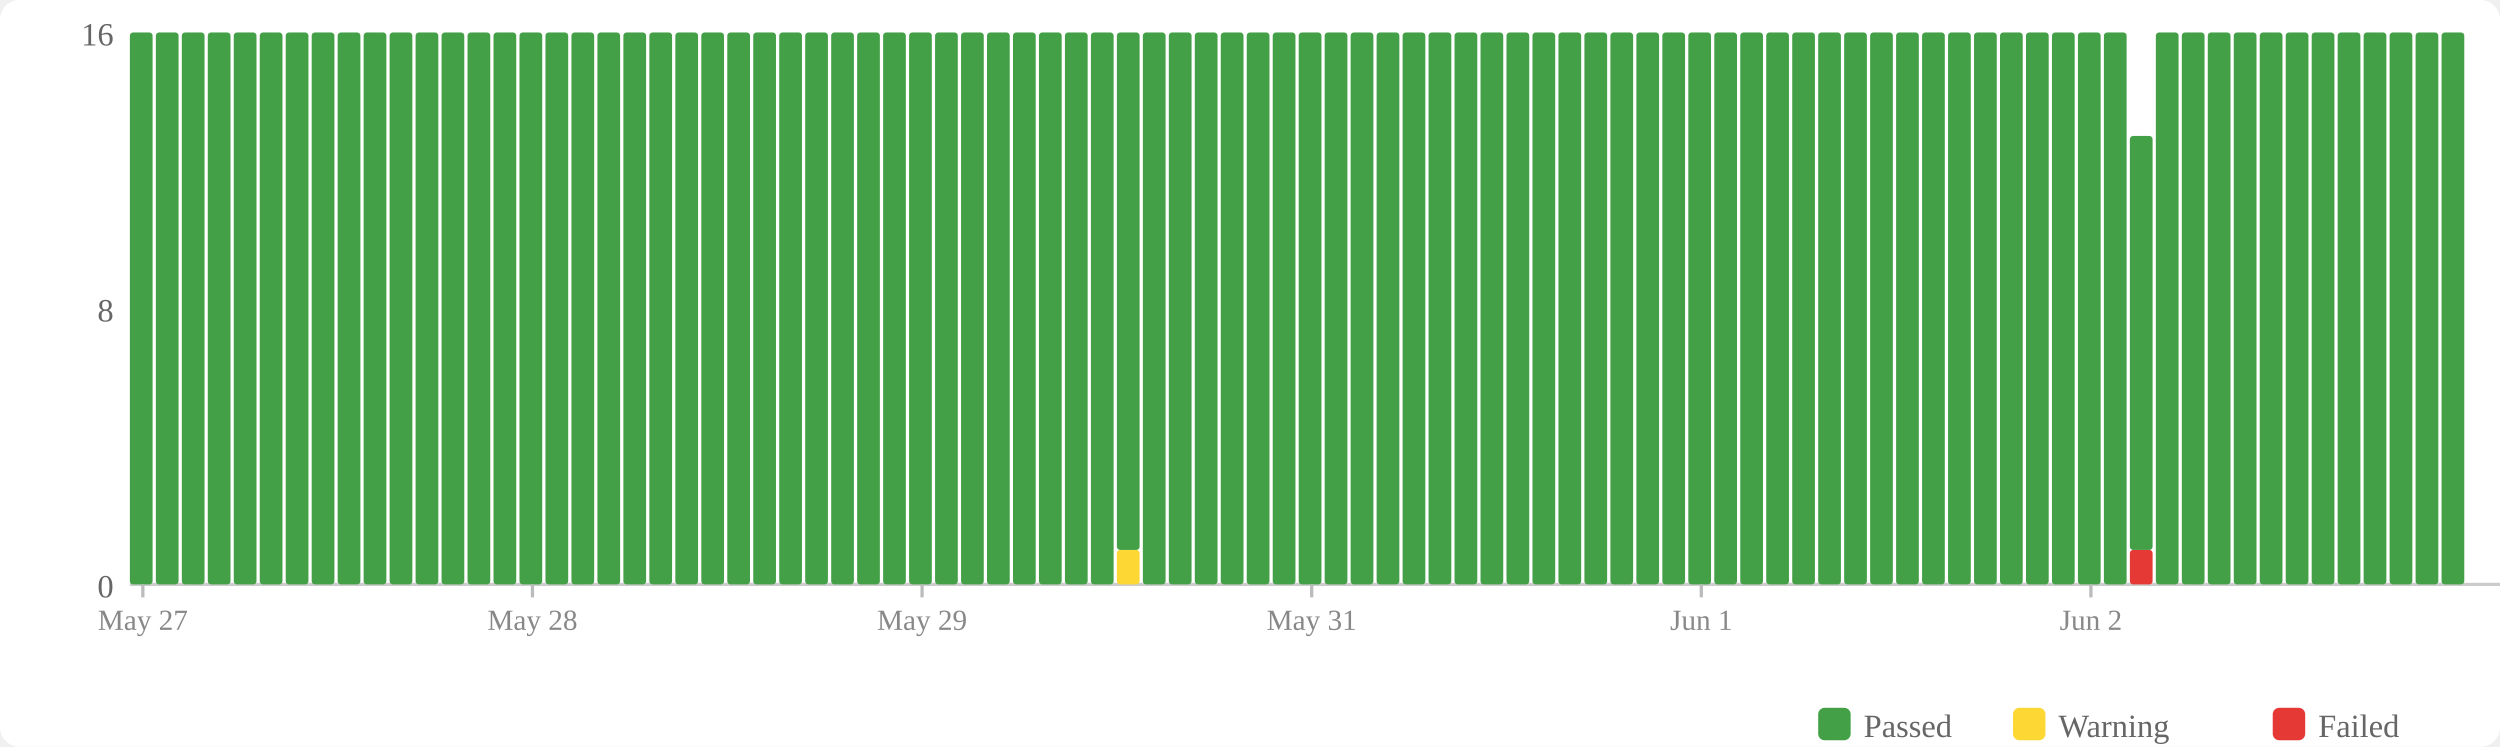
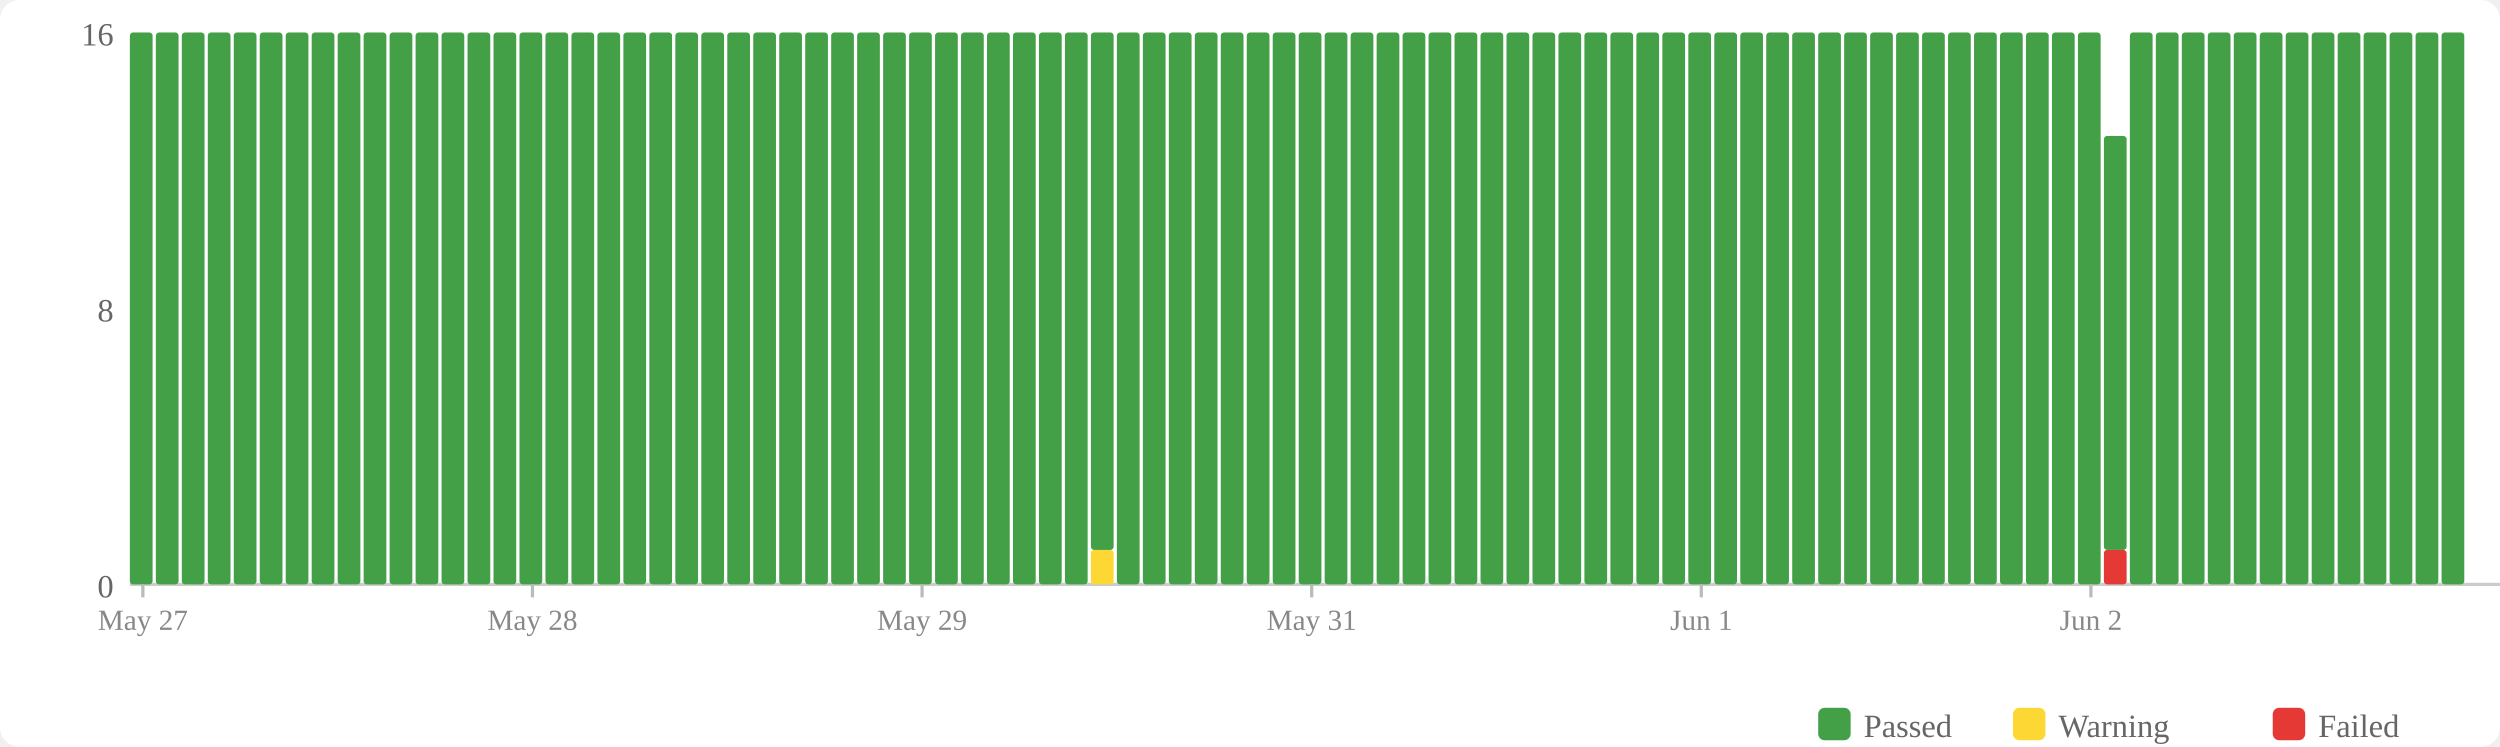
<svg xmlns="http://www.w3.org/2000/svg" width="770" height="230" viewBox="0 0 770 230">
  <rect width="770" height="230" fill="#fff" rx="6" />
  <rect x="560" y="218" width="10" height="10" fill="#43a047" rx="2" />
  <text x="574" y="227" font-size="10" fill="#666">Passed</text>
  <rect x="620" y="218" width="10" height="10" fill="#fdd835" rx="2" />
  <text x="634" y="227" font-size="10" fill="#666">Warning</text>
  <rect x="700" y="218" width="10" height="10" fill="#e53935" rx="2" />
  <text x="714" y="227" font-size="10" fill="#666">Failed</text>
  <text x="35" y="184" text-anchor="end" font-size="10" fill="#666">0</text>
  <text x="35" y="99" text-anchor="end" font-size="10" fill="#666">8</text>
  <text x="35" y="14" text-anchor="end" font-size="10" fill="#666">16</text>
  <line x1="40" y1="180" x2="770" y2="180" stroke="#ccc" stroke-width="1" />
  <rect x="40" y="10" width="7" height="170" fill="#43a047" rx="1" />
  <rect x="48" y="10" width="7" height="170" fill="#43a047" rx="1" />
  <rect x="56" y="10" width="7" height="170" fill="#43a047" rx="1" />
  <rect x="64" y="10" width="7" height="170" fill="#43a047" rx="1" />
  <rect x="72" y="10" width="7" height="170" fill="#43a047" rx="1" />
  <rect x="80" y="10" width="7" height="170" fill="#43a047" rx="1" />
  <rect x="88" y="10" width="7" height="170" fill="#43a047" rx="1" />
  <rect x="96" y="10" width="7" height="170" fill="#43a047" rx="1" />
  <rect x="104" y="10" width="7" height="170" fill="#43a047" rx="1" />
  <rect x="112" y="10" width="7" height="170" fill="#43a047" rx="1" />
  <rect x="120" y="10" width="7" height="170" fill="#43a047" rx="1" />
  <rect x="128" y="10" width="7" height="170" fill="#43a047" rx="1" />
  <rect x="136" y="10" width="7" height="170" fill="#43a047" rx="1" />
  <rect x="144" y="10" width="7" height="170" fill="#43a047" rx="1" />
  <rect x="152" y="10" width="7" height="170" fill="#43a047" rx="1" />
  <rect x="160" y="10" width="7" height="170" fill="#43a047" rx="1" />
  <rect x="168" y="10" width="7" height="170" fill="#43a047" rx="1" />
  <rect x="176" y="10" width="7" height="170" fill="#43a047" rx="1" />
  <rect x="184" y="10" width="7" height="170" fill="#43a047" rx="1" />
  <rect x="192" y="10" width="7" height="170" fill="#43a047" rx="1" />
  <rect x="200" y="10" width="7" height="170" fill="#43a047" rx="1" />
  <rect x="208" y="10" width="7" height="170" fill="#43a047" rx="1" />
  <rect x="216" y="10" width="7" height="170" fill="#43a047" rx="1" />
  <rect x="224" y="10" width="7" height="170" fill="#43a047" rx="1" />
  <rect x="232" y="10" width="7" height="170" fill="#43a047" rx="1" />
  <rect x="240" y="10" width="7" height="170" fill="#43a047" rx="1" />
  <rect x="248" y="10" width="7" height="170" fill="#43a047" rx="1" />
  <rect x="256" y="10" width="7" height="170" fill="#43a047" rx="1" />
  <rect x="264" y="10" width="7" height="170" fill="#43a047" rx="1" />
  <rect x="272" y="10" width="7" height="170" fill="#43a047" rx="1" />
  <rect x="280" y="10" width="7" height="170" fill="#43a047" rx="1" />
  <rect x="288" y="10" width="7" height="170" fill="#43a047" rx="1" />
  <rect x="296" y="10" width="7" height="170" fill="#43a047" rx="1" />
  <rect x="304" y="10" width="7" height="170" fill="#43a047" rx="1" />
  <rect x="312" y="10" width="7" height="170" fill="#43a047" rx="1" />
  <rect x="320" y="10" width="7" height="170" fill="#43a047" rx="1" />
  <rect x="328" y="10" width="7" height="170" fill="#43a047" rx="1" />
-   <rect x="336" y="10" width="7" height="170" fill="#43a047" rx="1" />
-   <rect x="344" y="169.375" width="7" height="10.625" fill="#fdd835" rx="1" />
-   <rect x="344" y="10" width="7" height="159.375" fill="#43a047" rx="1" />
+   <rect x="336" y="169.375" width="7" height="10.625" fill="#fdd835" rx="1" />
+   <rect x="336" y="10" width="7" height="159.375" fill="#43a047" rx="1" />
+   <rect x="344" y="10" width="7" height="170" fill="#43a047" rx="1" />
  <rect x="352" y="10" width="7" height="170" fill="#43a047" rx="1" />
  <rect x="360" y="10" width="7" height="170" fill="#43a047" rx="1" />
  <rect x="368" y="10" width="7" height="170" fill="#43a047" rx="1" />
  <rect x="376" y="10" width="7" height="170" fill="#43a047" rx="1" />
  <rect x="384" y="10" width="7" height="170" fill="#43a047" rx="1" />
  <rect x="392" y="10" width="7" height="170" fill="#43a047" rx="1" />
  <rect x="400" y="10" width="7" height="170" fill="#43a047" rx="1" />
  <rect x="408" y="10" width="7" height="170" fill="#43a047" rx="1" />
  <rect x="416" y="10" width="7" height="170" fill="#43a047" rx="1" />
  <rect x="424" y="10" width="7" height="170" fill="#43a047" rx="1" />
  <rect x="432" y="10" width="7" height="170" fill="#43a047" rx="1" />
  <rect x="440" y="10" width="7" height="170" fill="#43a047" rx="1" />
  <rect x="448" y="10" width="7" height="170" fill="#43a047" rx="1" />
  <rect x="456" y="10" width="7" height="170" fill="#43a047" rx="1" />
  <rect x="464" y="10" width="7" height="170" fill="#43a047" rx="1" />
  <rect x="472" y="10" width="7" height="170" fill="#43a047" rx="1" />
  <rect x="480" y="10" width="7" height="170" fill="#43a047" rx="1" />
  <rect x="488" y="10" width="7" height="170" fill="#43a047" rx="1" />
  <rect x="496" y="10" width="7" height="170" fill="#43a047" rx="1" />
  <rect x="504" y="10" width="7" height="170" fill="#43a047" rx="1" />
  <rect x="512" y="10" width="7" height="170" fill="#43a047" rx="1" />
  <rect x="520" y="10" width="7" height="170" fill="#43a047" rx="1" />
  <rect x="528" y="10" width="7" height="170" fill="#43a047" rx="1" />
  <rect x="536" y="10" width="7" height="170" fill="#43a047" rx="1" />
  <rect x="544" y="10" width="7" height="170" fill="#43a047" rx="1" />
  <rect x="552" y="10" width="7" height="170" fill="#43a047" rx="1" />
  <rect x="560" y="10" width="7" height="170" fill="#43a047" rx="1" />
  <rect x="568" y="10" width="7" height="170" fill="#43a047" rx="1" />
  <rect x="576" y="10" width="7" height="170" fill="#43a047" rx="1" />
  <rect x="584" y="10" width="7" height="170" fill="#43a047" rx="1" />
  <rect x="592" y="10" width="7" height="170" fill="#43a047" rx="1" />
  <rect x="600" y="10" width="7" height="170" fill="#43a047" rx="1" />
  <rect x="608" y="10" width="7" height="170" fill="#43a047" rx="1" />
  <rect x="616" y="10" width="7" height="170" fill="#43a047" rx="1" />
  <rect x="624" y="10" width="7" height="170" fill="#43a047" rx="1" />
  <rect x="632" y="10" width="7" height="170" fill="#43a047" rx="1" />
  <rect x="640" y="10" width="7" height="170" fill="#43a047" rx="1" />
-   <rect x="648" y="10" width="7" height="170" fill="#43a047" rx="1" />
-   <rect x="656" y="169.375" width="7" height="10.625" fill="#e53935" rx="1" />
-   <rect x="656" y="41.875" width="7" height="127.5" fill="#43a047" rx="1" />
+   <rect x="648" y="169.375" width="7" height="10.625" fill="#e53935" rx="1" />
+   <rect x="648" y="41.875" width="7" height="127.5" fill="#43a047" rx="1" />
+   <rect x="656" y="10" width="7" height="170" fill="#43a047" rx="1" />
  <rect x="664" y="10" width="7" height="170" fill="#43a047" rx="1" />
  <rect x="672" y="10" width="7" height="170" fill="#43a047" rx="1" />
  <rect x="680" y="10" width="7" height="170" fill="#43a047" rx="1" />
  <rect x="688" y="10" width="7" height="170" fill="#43a047" rx="1" />
  <rect x="696" y="10" width="7" height="170" fill="#43a047" rx="1" />
  <rect x="704" y="10" width="7" height="170" fill="#43a047" rx="1" />
  <rect x="712" y="10" width="7" height="170" fill="#43a047" rx="1" />
  <rect x="720" y="10" width="7" height="170" fill="#43a047" rx="1" />
  <rect x="728" y="10" width="7" height="170" fill="#43a047" rx="1" />
  <rect x="736" y="10" width="7" height="170" fill="#43a047" rx="1" />
  <rect x="744" y="10" width="7" height="170" fill="#43a047" rx="1" />
  <rect x="752" y="10" width="7" height="170" fill="#43a047" rx="1" />
  <line x1="44.0" y1="180" x2="44.0" y2="184" stroke="#bbb" stroke-width="1" />
  <text x="44.0" y="194" text-anchor="middle" font-size="9" fill="#888">May 27</text>
  <line x1="164.0" y1="180" x2="164.0" y2="184" stroke="#bbb" stroke-width="1" />
  <text x="164.0" y="194" text-anchor="middle" font-size="9" fill="#888">May 28</text>
  <line x1="284.0" y1="180" x2="284.0" y2="184" stroke="#bbb" stroke-width="1" />
  <text x="284.0" y="194" text-anchor="middle" font-size="9" fill="#888">May 29</text>
  <line x1="404.0" y1="180" x2="404.0" y2="184" stroke="#bbb" stroke-width="1" />
  <text x="404.0" y="194" text-anchor="middle" font-size="9" fill="#888">May 31</text>
  <line x1="524.0" y1="180" x2="524.0" y2="184" stroke="#bbb" stroke-width="1" />
  <text x="524.0" y="194" text-anchor="middle" font-size="9" fill="#888">Jun 1</text>
  <line x1="644.0" y1="180" x2="644.0" y2="184" stroke="#bbb" stroke-width="1" />
  <text x="644.0" y="194" text-anchor="middle" font-size="9" fill="#888">Jun 2</text>
</svg>
